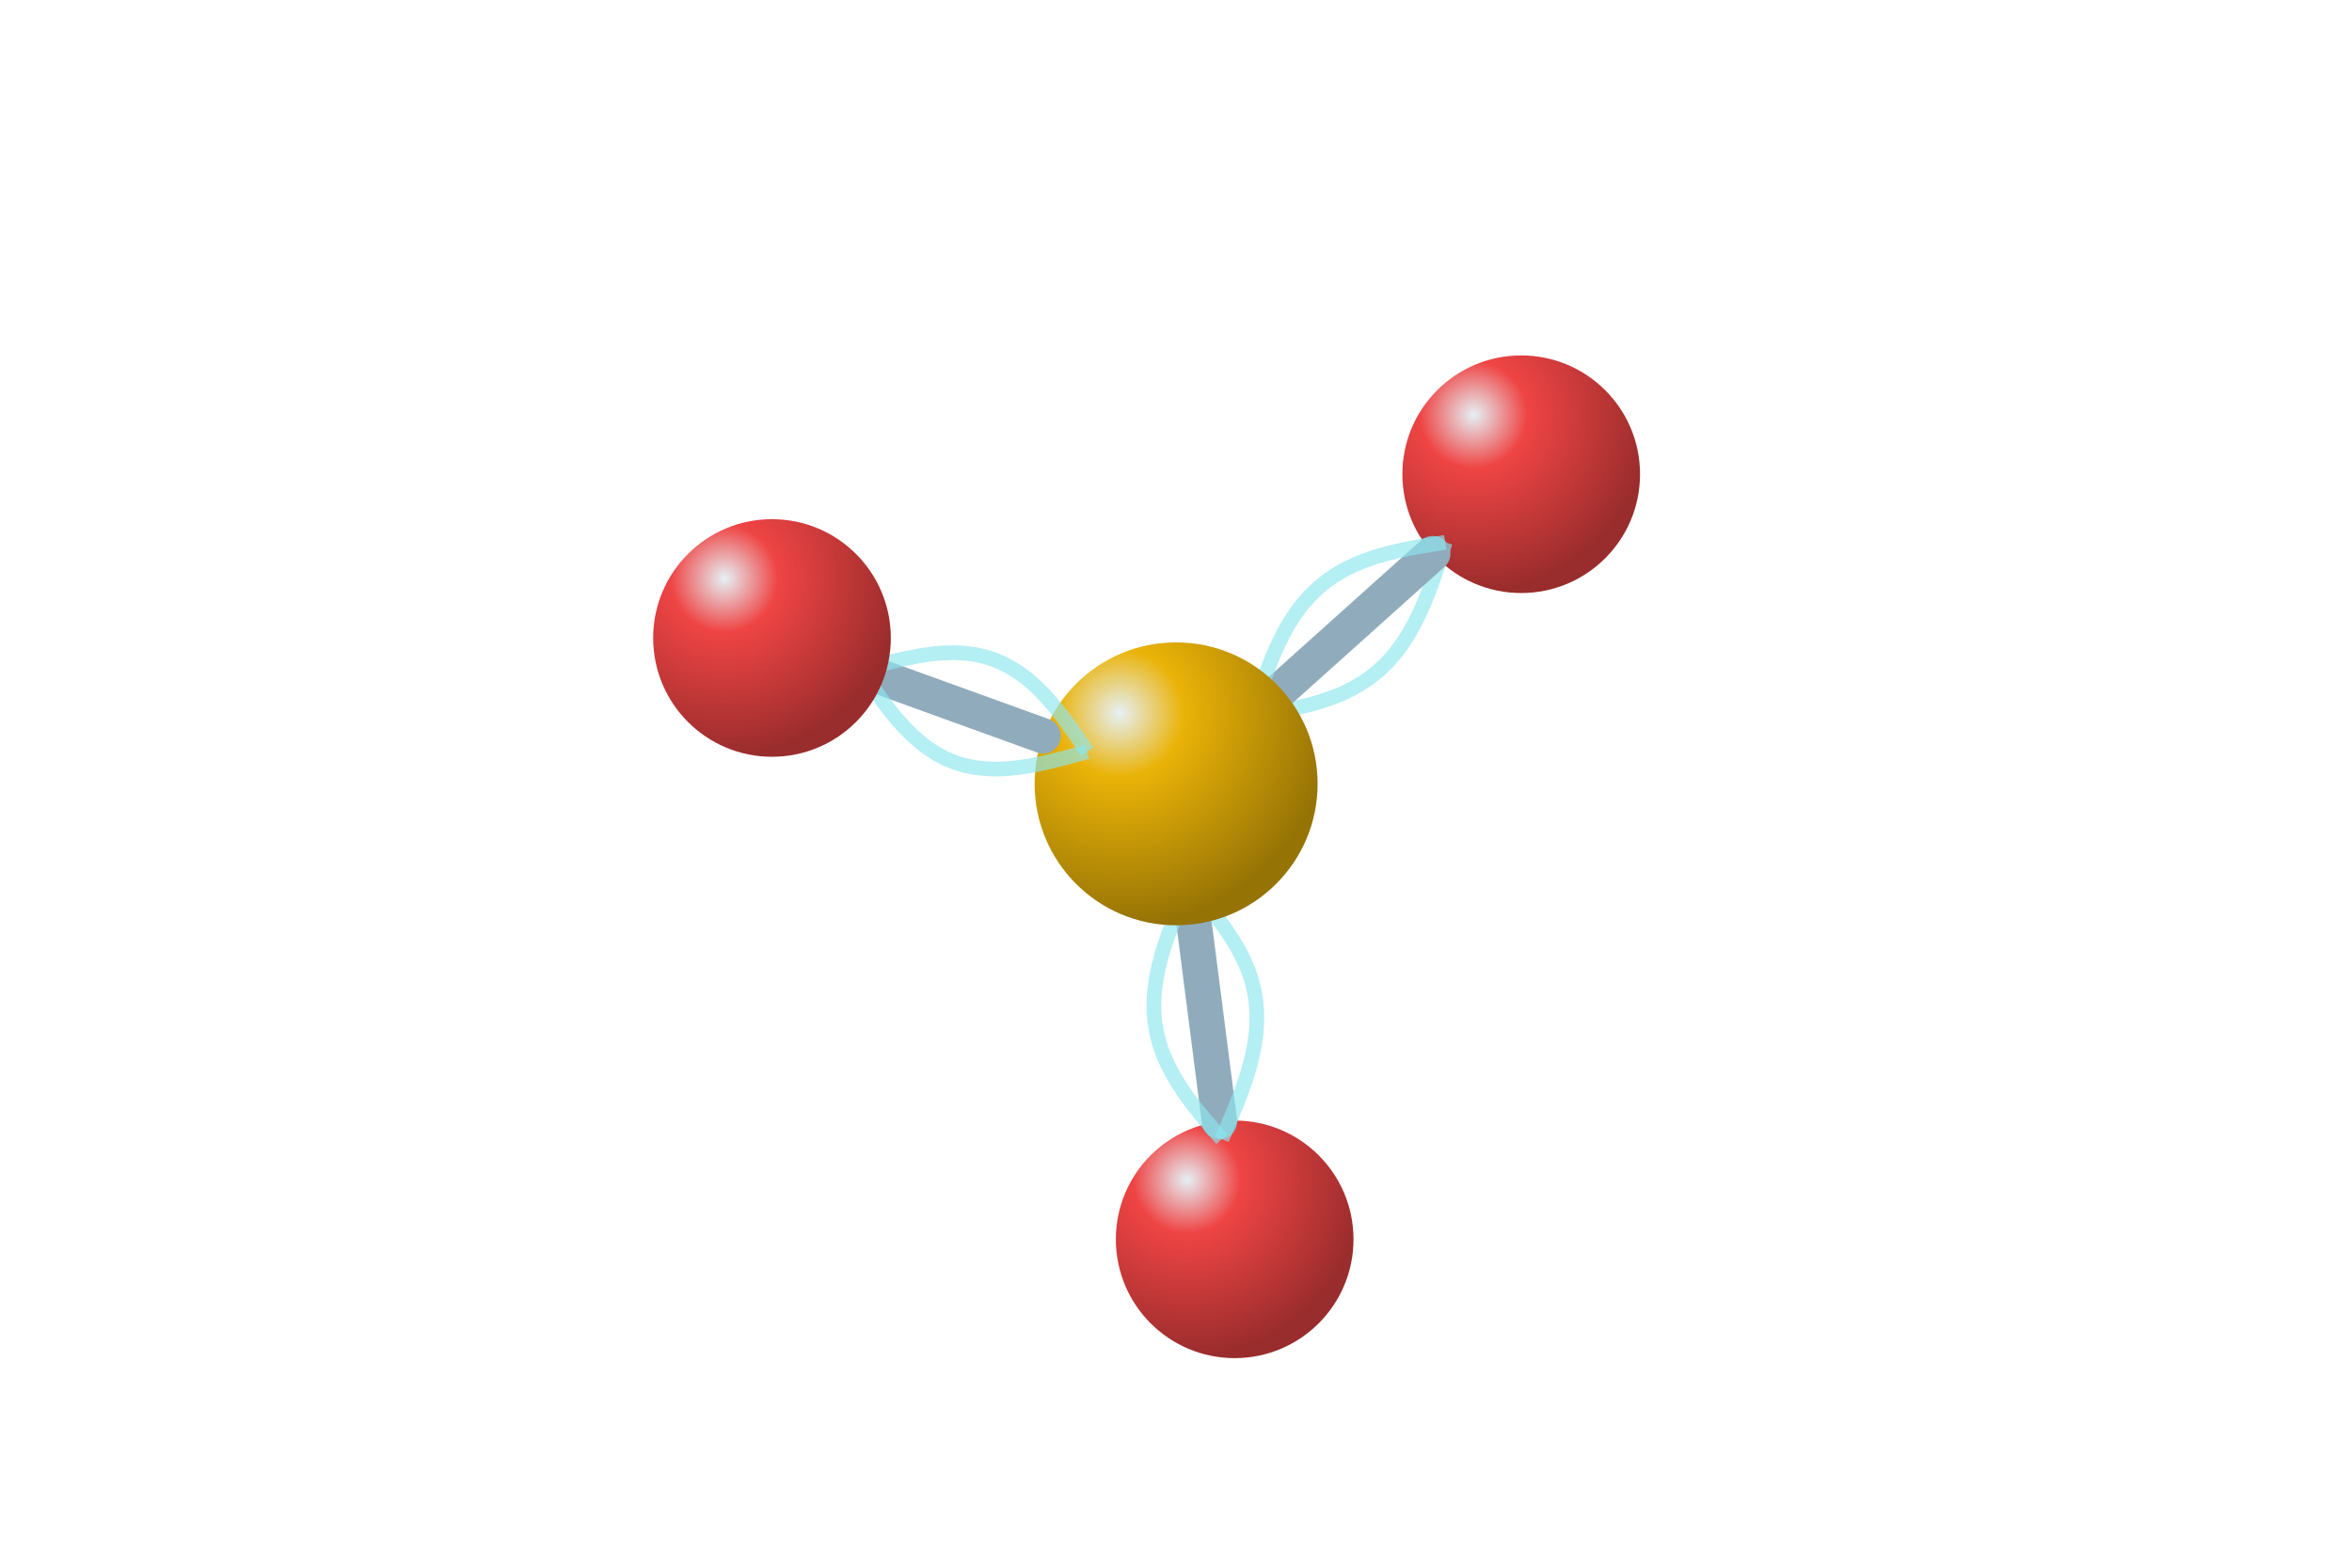
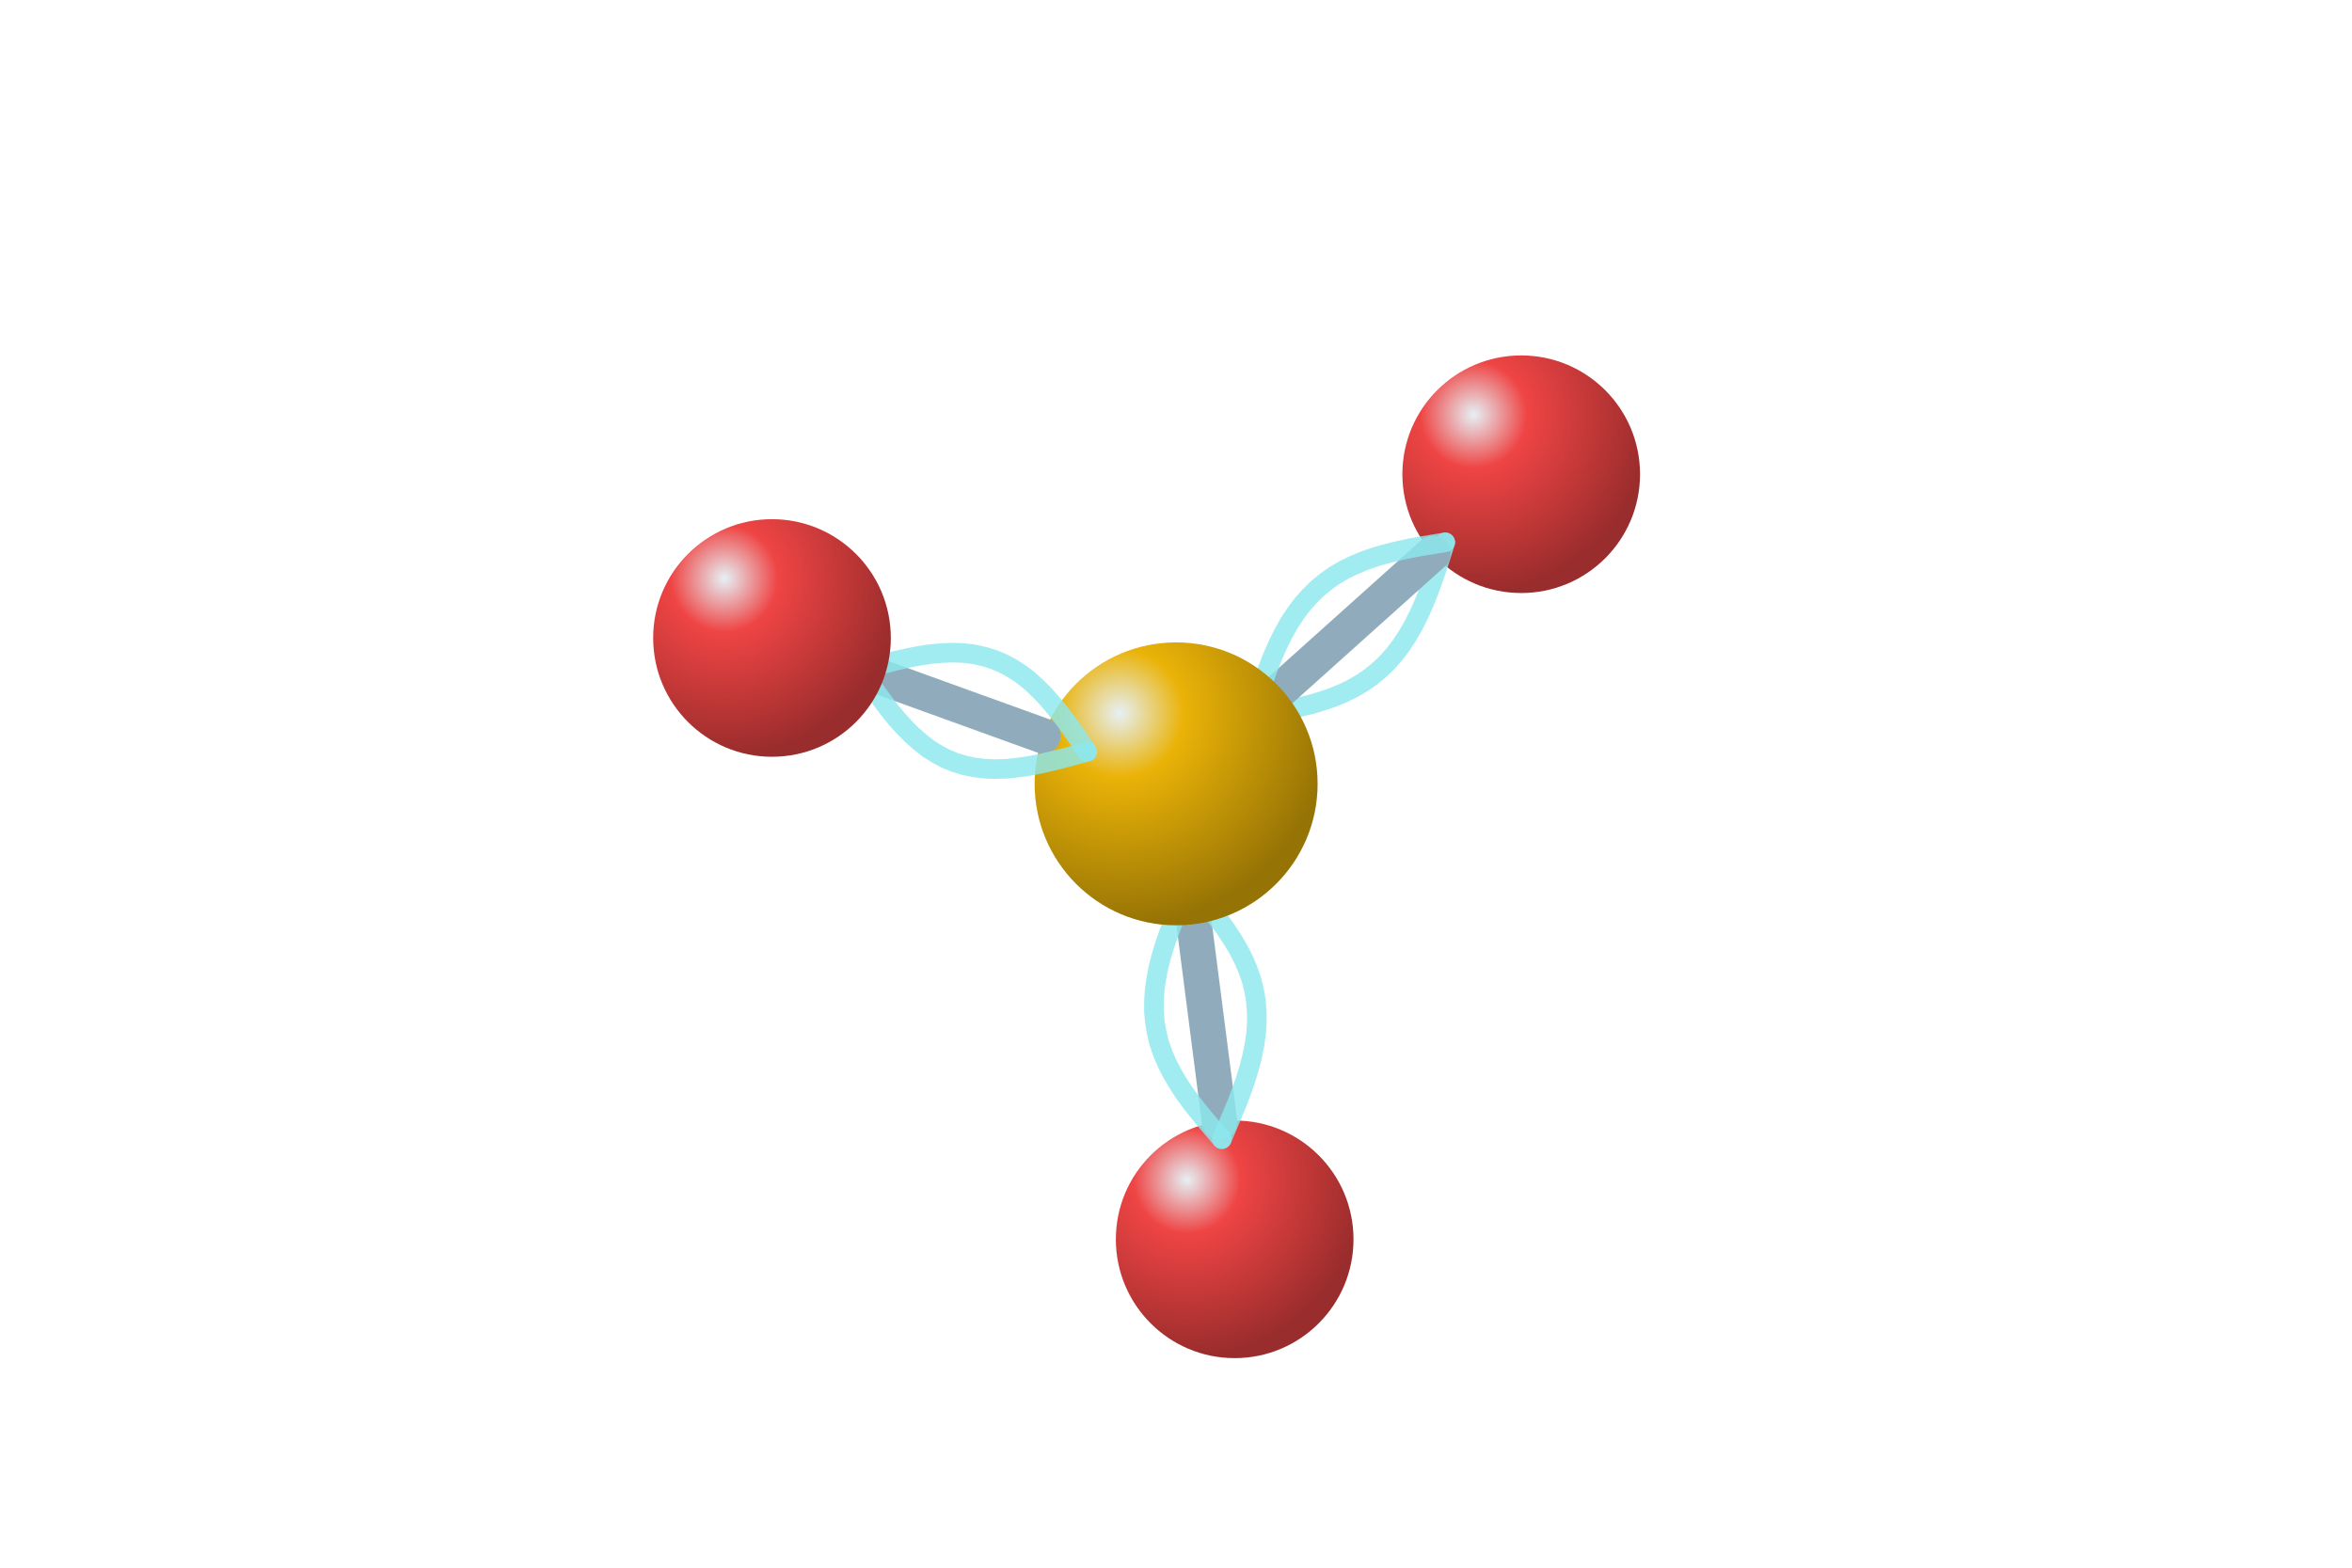
<svg xmlns="http://www.w3.org/2000/svg" viewBox="0 0 192 128">
  <defs>
    <radialGradient id="S" cx="30%" cy="25%" r="75%">
      <stop stop-color="#e6f0f5" />
      <stop offset=".3" stop-color="#eab308" />
      <stop offset="1" stop-color="#967305" />
    </radialGradient>
    <radialGradient id="O" cx="30%" cy="25%" r="75%">
      <stop stop-color="#e6f0f5" />
      <stop offset=".3" stop-color="#ef4444" />
      <stop offset="1" stop-color="#992c2c" />
    </radialGradient>
  </defs>
  <circle cx="100.79" cy="101.19" r="9.7" fill="url(#O)" />
  <circle cx="124.18" cy="38.72" r="9.7" fill="url(#O)" />
  <path d="M97.48 75.45L99.55 91.57" stroke="#90acbc" stroke-width="2.89" stroke-linecap="round" />
-   <path d="M97.06 72.18L97.71 72.93L98.35 73.68L98.97 74.44L99.57 75.2L100.13 75.98L100.64 76.76L101.11 77.55L101.52 78.35L101.87 79.17L102.16 80L102.37 80.84L102.52 81.7L102.59 82.58L102.6 83.47L102.54 84.37L102.41 85.29L102.22 86.23L101.98 87.17L101.69 88.13L101.35 89.09L100.98 90.07L100.58 91.04L100.16 92.03L99.74 93.01" fill="none" stroke="#8ce7ee" stroke-opacity=".65" stroke-width="1.2" />
-   <path d="M102.21 58.44L103.2 58.28L104.18 58.11L105.16 57.93L106.11 57.73L107.05 57.5L107.95 57.23L108.83 56.93L109.67 56.58L110.48 56.18L111.24 55.73L111.96 55.23L112.64 54.66L113.28 54.05L113.87 53.37L114.42 52.64L114.93 51.86L115.4 51.03L115.84 50.16L116.25 49.24L116.63 48.29L116.99 47.31L117.33 46.32L117.66 45.3L117.98 44.28" fill="none" stroke="#8ce7ee" stroke-opacity=".65" stroke-width="1.2" />
+   <path d="M97.06 72.18L97.71 72.93L98.35 73.68L98.97 74.44L99.57 75.2L100.13 75.98L100.64 76.76L101.11 77.55L101.52 78.35L101.87 79.17L102.16 80L102.37 80.84L102.52 81.7L102.59 82.58L102.6 83.47L102.54 84.37L102.41 85.29L102.22 86.23L101.98 87.17L101.69 88.13L101.35 89.09L100.98 90.07L100.58 91.04L100.16 92.03L99.74 93.01" fill="none" stroke="#8ce7ee" stroke-opacity=".82" stroke-width="1.6" stroke-linecap="round" />
+   <path d="M102.21 58.44L103.2 58.28L104.18 58.11L105.16 57.93L106.11 57.73L107.05 57.5L107.95 57.23L108.83 56.93L109.67 56.58L110.48 56.18L111.24 55.73L111.96 55.23L112.64 54.66L113.28 54.05L113.87 53.37L114.42 52.64L114.93 51.86L115.4 51.03L115.84 50.16L116.25 49.24L116.63 48.29L116.99 47.31L117.33 46.32L117.66 45.3L117.98 44.28" fill="none" stroke="#8ce7ee" stroke-opacity=".82" stroke-width="1.6" stroke-linecap="round" />
  <path d="M104.61 56.28L116.96 45.2" stroke="#90acbc" stroke-width="2.89" stroke-linecap="round" />
-   <path d="M97.06 72.18L96.64 73.16L96.22 74.15L95.82 75.13L95.45 76.1L95.11 77.06L94.82 78.02L94.57 78.97L94.39 79.9L94.26 80.82L94.2 81.72L94.2 82.61L94.28 83.49L94.43 84.35L94.64 85.2L94.93 86.03L95.28 86.84L95.69 87.64L96.16 88.44L96.67 89.22L97.23 89.99L97.83 90.75L98.45 91.51L99.09 92.26L99.74 93.01" fill="none" stroke="#8ce7ee" stroke-opacity=".65" stroke-width="1.2" />
-   <path d="M102.21 58.44L102.53 57.41L102.87 56.4L103.21 55.4L103.57 54.42L103.95 53.47L104.35 52.56L104.79 51.68L105.26 50.85L105.77 50.07L106.32 49.34L106.92 48.67L107.55 48.05L108.23 47.49L108.95 46.98L109.72 46.53L110.52 46.14L111.36 45.79L112.24 45.48L113.15 45.22L114.08 44.99L115.04 44.78L116.01 44.6L117 44.44L117.98 44.28" fill="none" stroke="#8ce7ee" stroke-opacity=".65" stroke-width="1.2" />
+   <path d="M97.06 72.18L96.64 73.16L96.22 74.15L95.82 75.13L95.45 76.1L95.11 77.06L94.82 78.02L94.57 78.97L94.39 79.9L94.26 80.82L94.2 81.72L94.2 82.61L94.28 83.49L94.43 84.35L94.64 85.2L94.93 86.03L95.28 86.84L95.69 87.64L96.16 88.44L96.67 89.22L97.23 89.99L97.83 90.75L98.45 91.51L99.09 92.26L99.74 93.01" fill="none" stroke="#8ce7ee" stroke-opacity=".82" stroke-width="1.6" stroke-linecap="round" />
+   <path d="M102.21 58.44L102.53 57.41L102.87 56.4L103.21 55.4L103.57 54.42L103.95 53.47L104.35 52.56L104.79 51.68L105.26 50.85L105.77 50.07L106.32 49.34L106.92 48.67L107.55 48.05L108.23 47.49L108.95 46.98L109.72 46.53L110.52 46.14L111.36 45.79L112.24 45.48L113.15 45.22L114.08 44.99L115.04 44.78L116.01 44.6L117 44.44L117.98 44.28" fill="none" stroke="#8ce7ee" stroke-opacity=".82" stroke-width="1.6" stroke-linecap="round" />
  <circle cx="96.01" cy="64" r="11.55" fill="url(#S)" />
  <path d="M85.15 60.08L72.15 55.38" stroke="#90acbc" stroke-width="2.89" stroke-linecap="round" />
-   <path d="M88.75 61.38L87.78 61.65L86.81 61.91L85.84 62.15L84.89 62.37L83.95 62.55L83.02 62.68L82.12 62.77L81.23 62.8L80.37 62.76L79.54 62.66L78.73 62.49L77.94 62.25L77.19 61.94L76.46 61.55L75.75 61.1L75.08 60.57L74.42 59.99L73.79 59.35L73.17 58.66L72.57 57.92L71.99 57.15L71.41 56.35L70.84 55.54L70.28 54.71" fill="none" stroke="#8ce7ee" stroke-opacity=".65" stroke-width="1.2" />
-   <path d="M88.75 61.38L88.19 60.55L87.62 59.73L87.05 58.93L86.46 58.16L85.86 57.43L85.25 56.74L84.61 56.1L83.96 55.51L83.28 54.99L82.57 54.54L81.84 54.15L81.09 53.84L80.3 53.6L79.49 53.42L78.66 53.32L77.8 53.29L76.91 53.32L76.01 53.4L75.08 53.54L74.14 53.72L73.19 53.93L72.22 54.18L71.25 54.44L70.28 54.71" fill="none" stroke="#8ce7ee" stroke-opacity=".65" stroke-width="1.2" />
+   <path d="M88.75 61.38L87.78 61.65L86.81 61.91L85.84 62.15L84.89 62.37L83.95 62.55L83.02 62.68L82.12 62.77L81.23 62.8L80.37 62.76L79.54 62.66L78.73 62.49L77.94 62.25L77.19 61.94L76.46 61.55L75.75 61.1L75.08 60.57L74.42 59.99L73.79 59.35L73.17 58.66L72.57 57.92L71.99 57.15L71.41 56.35L70.84 55.54L70.28 54.71" fill="none" stroke="#8ce7ee" stroke-opacity=".82" stroke-width="1.6" stroke-linecap="round" />
+   <path d="M88.75 61.38L88.19 60.55L87.62 59.73L87.05 58.93L86.46 58.16L85.86 57.43L85.25 56.74L84.61 56.1L83.96 55.51L83.28 54.99L82.57 54.54L81.84 54.15L81.09 53.84L80.3 53.6L79.49 53.42L78.66 53.32L77.8 53.29L76.91 53.32L76.01 53.4L75.08 53.54L74.14 53.72L73.19 53.93L72.22 54.18L71.25 54.44L70.28 54.71" fill="none" stroke="#8ce7ee" stroke-opacity=".82" stroke-width="1.6" stroke-linecap="round" />
  <circle cx="63.02" cy="52.09" r="9.7" fill="url(#O)" />
</svg>
